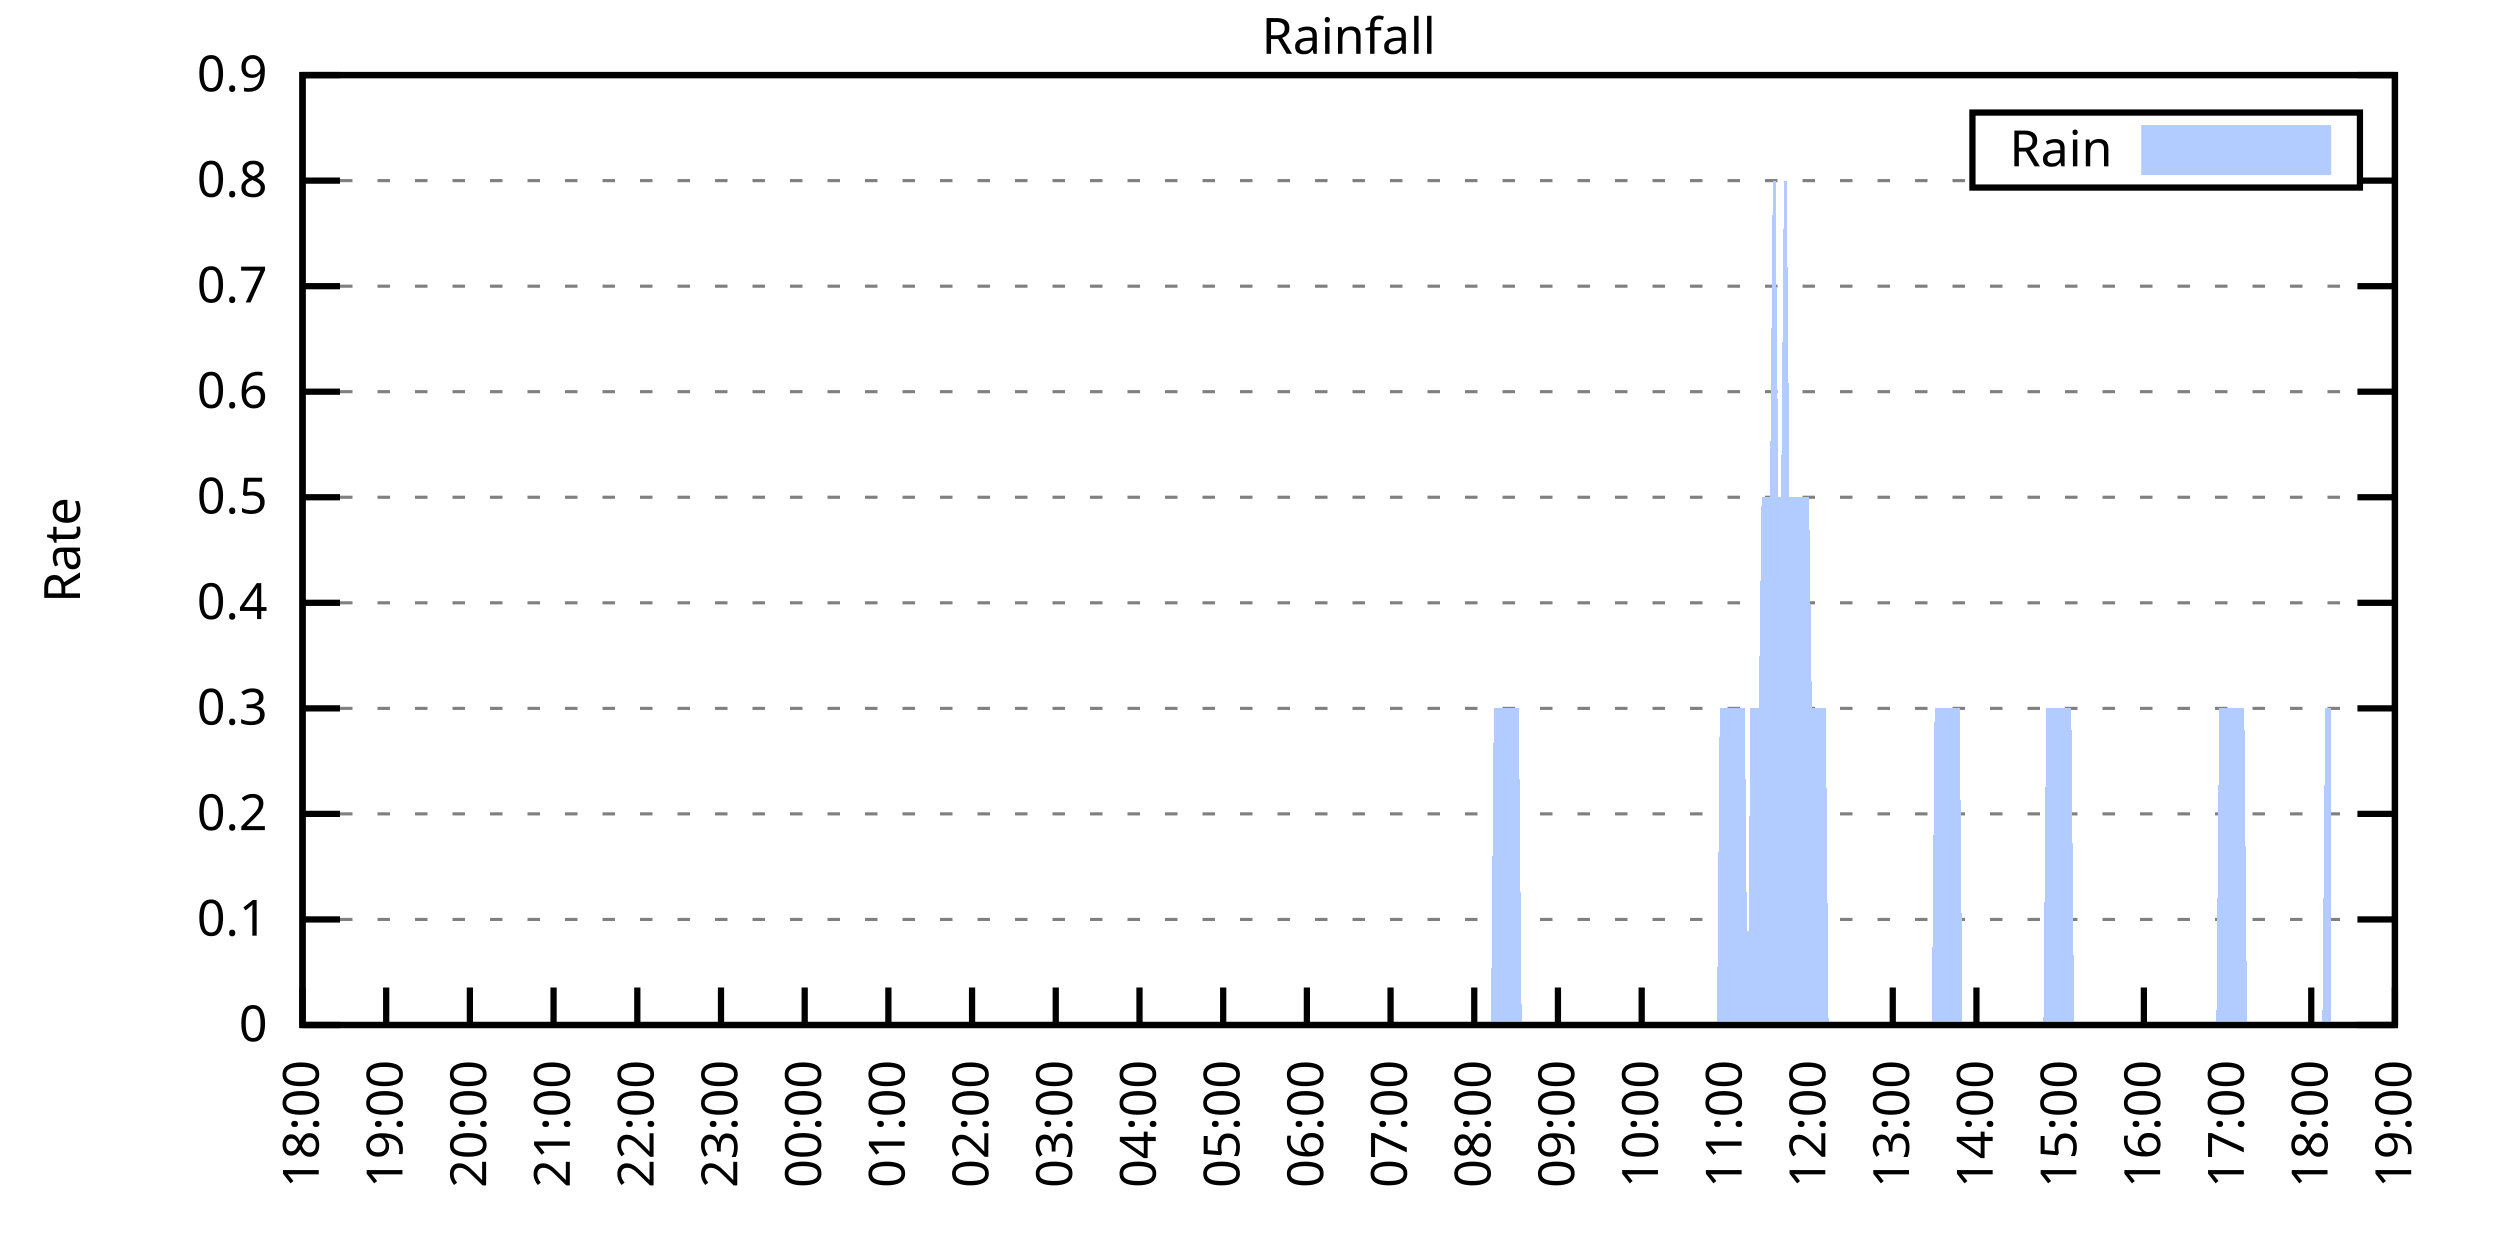
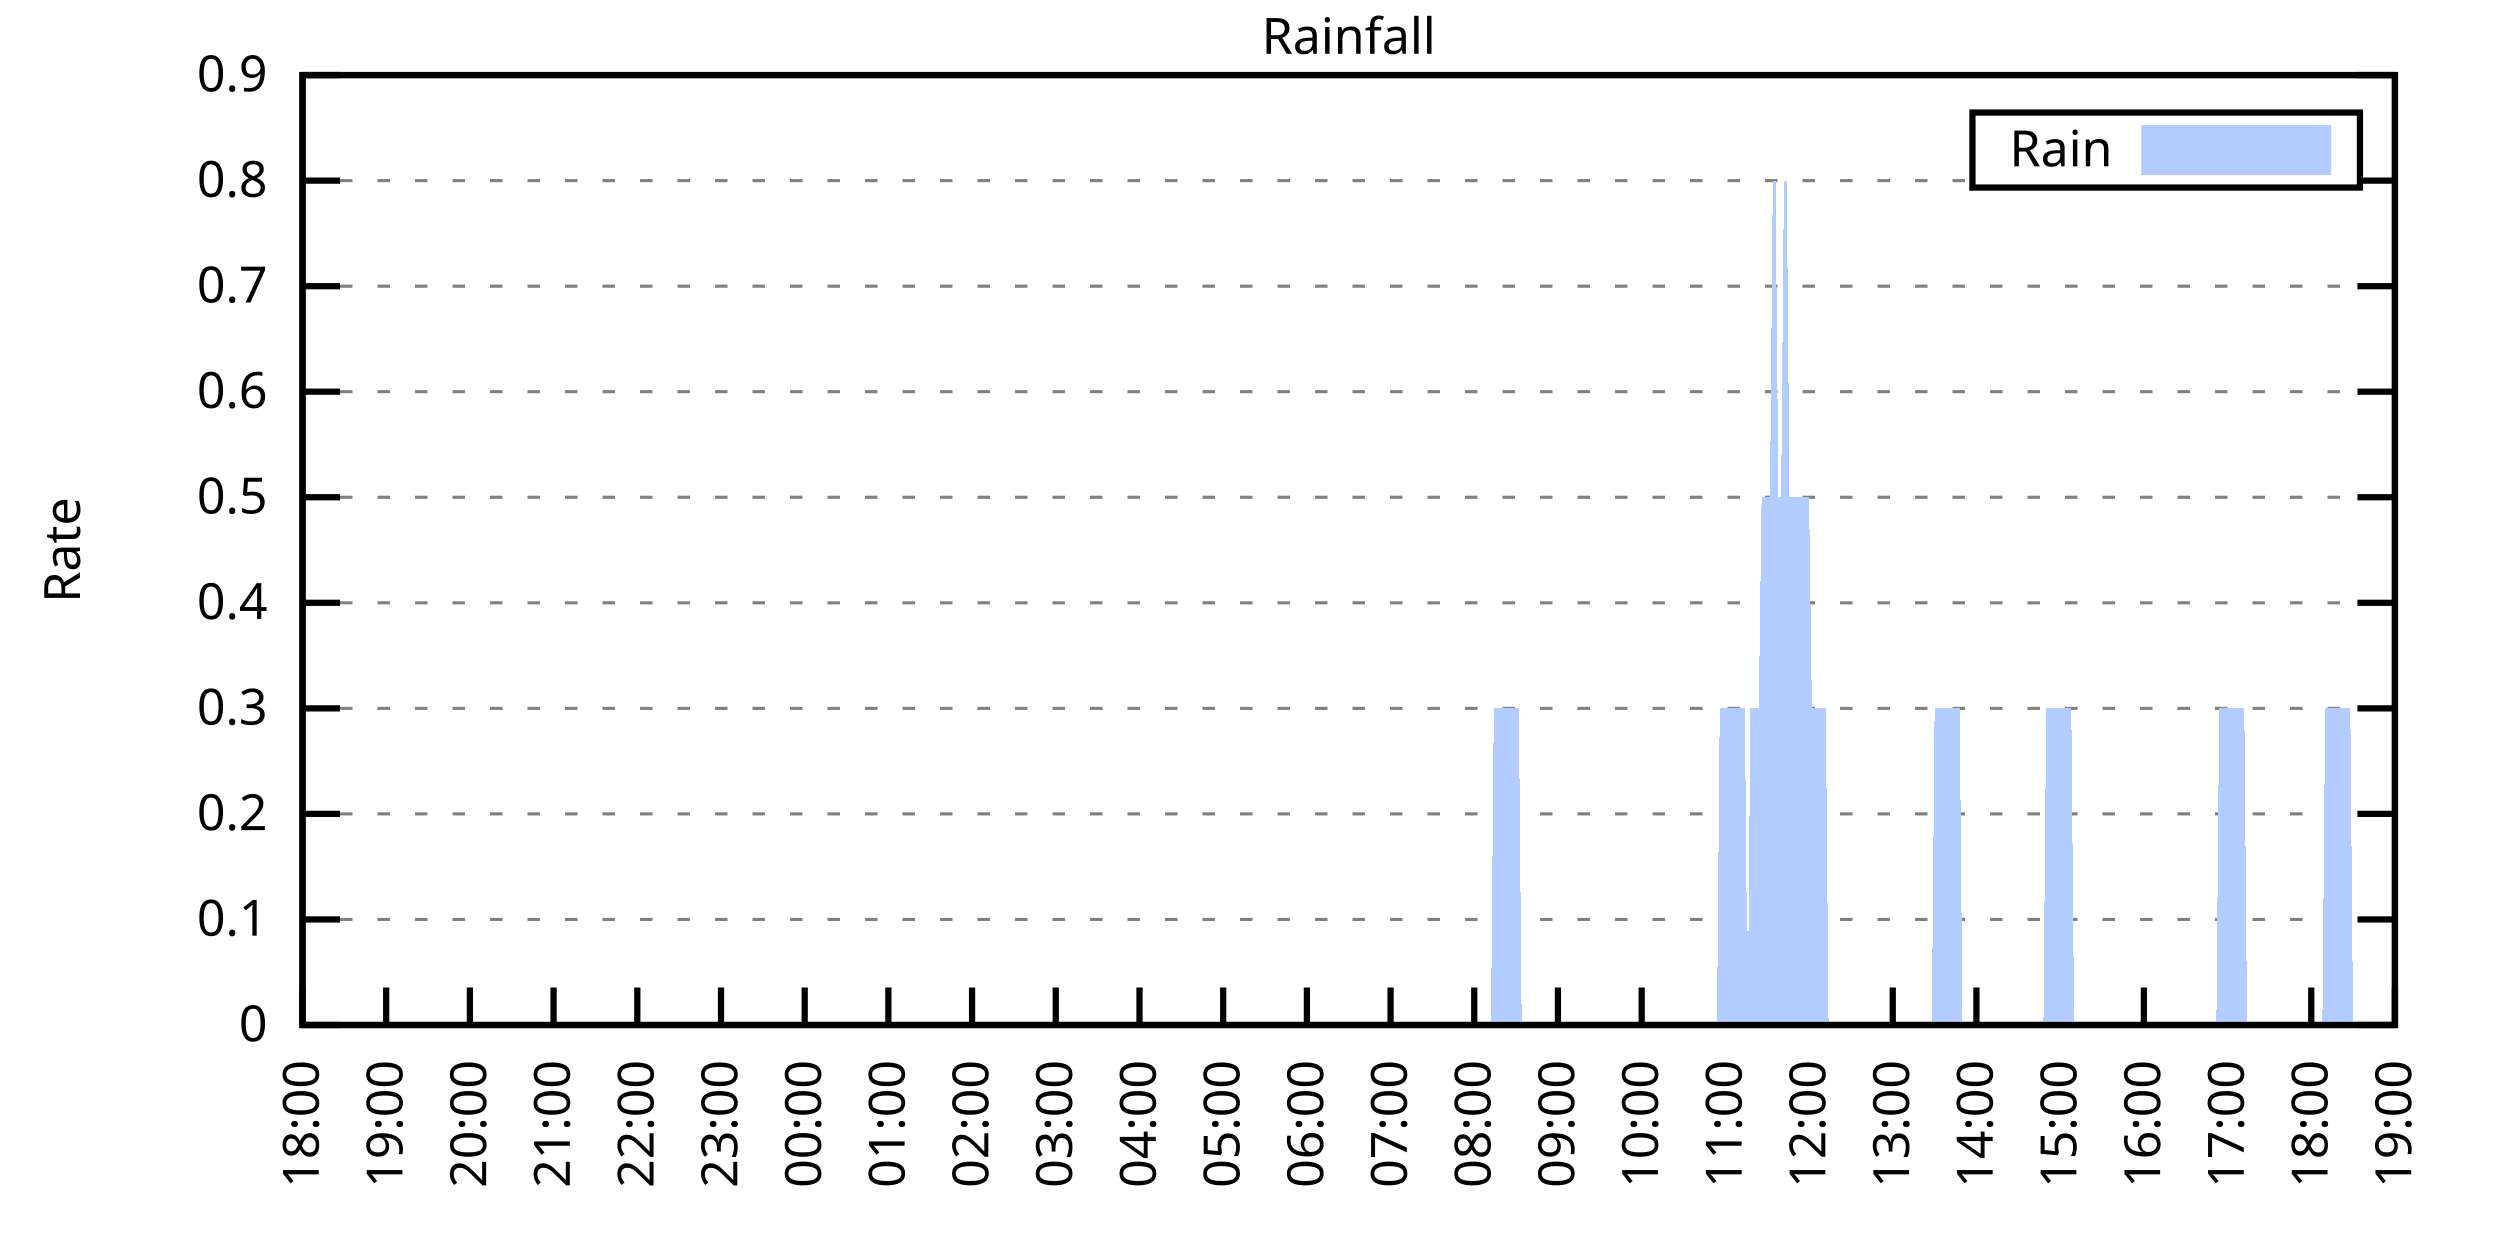
<svg xmlns="http://www.w3.org/2000/svg" xmlns:xlink="http://www.w3.org/1999/xlink" width="400" height="200" viewBox="0 0 400 200">
  <g id="gnuplot_canvas">
    <rect x="0" y="0" width="400" height="200" fill="none" />
    <defs>
      <circle id="gpDot" r="0.5" stroke-width="0.5" stroke="currentColor" />
      <path id="gpPt0" stroke-width="0.333" stroke="currentColor" d="M-1,0 h2 M0,-1 v2" />
      <path id="gpPt1" stroke-width="0.333" stroke="currentColor" d="M-1,-1 L1,1 M1,-1 L-1,1" />
      <path id="gpPt2" stroke-width="0.333" stroke="currentColor" d="M-1,0 L1,0 M0,-1 L0,1 M-1,-1 L1,1 M-1,1 L1,-1" />
      <rect id="gpPt3" stroke-width="0.333" stroke="currentColor" x="-1" y="-1" width="2" height="2" />
      <rect id="gpPt4" stroke-width="0.333" stroke="currentColor" fill="currentColor" x="-1" y="-1" width="2" height="2" />
      <circle id="gpPt5" stroke-width="0.333" stroke="currentColor" cx="0" cy="0" r="1" />
      <use xlink:href="#gpPt5" id="gpPt6" fill="currentColor" stroke="none" />
      <path id="gpPt7" stroke-width="0.333" stroke="currentColor" d="M0,-1.33 L-1.33,0.67 L1.33,0.67 z" />
      <use xlink:href="#gpPt7" id="gpPt8" fill="currentColor" stroke="none" />
      <use xlink:href="#gpPt7" id="gpPt9" stroke="currentColor" transform="rotate(180)" />
      <use xlink:href="#gpPt9" id="gpPt10" fill="currentColor" stroke="none" />
      <use xlink:href="#gpPt3" id="gpPt11" stroke="currentColor" transform="rotate(45)" />
      <use xlink:href="#gpPt11" id="gpPt12" fill="currentColor" stroke="none" />
      <path id="gpPt13" stroke-width="0.333" stroke="currentColor" d="M0,1.330 L1.265,0.411 L0.782,-1.067 L-0.782,-1.076 L-1.265,0.411 z" />
      <use xlink:href="#gpPt13" id="gpPt14" fill="currentColor" stroke="none" />
      <filter id="textbox" filterUnits="objectBoundingBox" x="0" y="0" height="1" width="1">
        <feFlood flood-color="white" flood-opacity="1" result="bgnd" />
        <feComposite in="SourceGraphic" in2="bgnd" operator="atop" />
      </filter>
      <filter id="greybox" filterUnits="objectBoundingBox" x="0" y="0" height="1" width="1">
        <feFlood flood-color="lightgrey" flood-opacity="1" result="grey" />
        <feComposite in="SourceGraphic" in2="grey" operator="atop" />
      </filter>
    </defs>
    <g fill="none" color="white" stroke="currentColor" stroke-width="1.00" stroke-linecap="butt" stroke-linejoin="miter">
</g>
    <g fill="none" color="black" stroke="currentColor" stroke-width="1.00" stroke-linecap="butt" stroke-linejoin="miter">
      <g stroke="none" shape-rendering="crispEdges">
        <polygon fill="rgb(255, 255, 255)" points="48.40,164.00 383.18,164.00 383.18,12.02 48.40,12.02 " />
      </g>
    </g>
    <g fill="none" color="black" stroke="currentColor" stroke-width="1.00" stroke-linecap="butt" stroke-linejoin="miter">
</g>
    <g fill="none" color="black" stroke="black" stroke-width="0.50" stroke-linecap="butt" stroke-linejoin="miter">
</g>
    <g fill="none" color="gray" stroke="currentColor" stroke-width="0.50" stroke-linecap="butt" stroke-linejoin="miter">
      <path stroke="gray" stroke-dasharray="2,4" class="gridline" d="M48.40,164.00 L383.19,164.00  " />
    </g>
    <g fill="none" color="gray" stroke="gray" stroke-width="1.00" stroke-linecap="butt" stroke-linejoin="miter">
</g>
    <g fill="none" color="black" stroke="currentColor" stroke-width="1.00" stroke-linecap="butt" stroke-linejoin="miter">
      <path stroke="black" d="M48.40,164.00 L54.40,164.00 M383.19,164.00 L377.19,164.00  " />
      <g transform="translate(42.80,166.60)" stroke="none" fill="black" font-family="Sans" font-size="8.00" text-anchor="end">
        <text>
          <tspan font-family="Sans"> 0</tspan>
        </text>
      </g>
    </g>
    <g fill="none" color="black" stroke="currentColor" stroke-width="1.00" stroke-linecap="butt" stroke-linejoin="miter">
</g>
    <g fill="none" color="black" stroke="black" stroke-width="0.50" stroke-linecap="butt" stroke-linejoin="miter">
</g>
    <g fill="none" color="gray" stroke="currentColor" stroke-width="0.50" stroke-linecap="butt" stroke-linejoin="miter">
      <path stroke="gray" stroke-dasharray="2,4" class="gridline" d="M48.40,147.11 L383.19,147.11  " />
    </g>
    <g fill="none" color="gray" stroke="gray" stroke-width="1.00" stroke-linecap="butt" stroke-linejoin="miter">
</g>
    <g fill="none" color="black" stroke="currentColor" stroke-width="1.00" stroke-linecap="butt" stroke-linejoin="miter">
      <path stroke="black" d="M48.40,147.11 L54.40,147.11 M383.19,147.11 L377.19,147.11  " />
      <g transform="translate(42.80,149.71)" stroke="none" fill="black" font-family="Sans" font-size="8.00" text-anchor="end">
        <text>
          <tspan font-family="Sans"> 0.1</tspan>
        </text>
      </g>
    </g>
    <g fill="none" color="black" stroke="currentColor" stroke-width="1.00" stroke-linecap="butt" stroke-linejoin="miter">
</g>
    <g fill="none" color="black" stroke="black" stroke-width="0.50" stroke-linecap="butt" stroke-linejoin="miter">
</g>
    <g fill="none" color="gray" stroke="currentColor" stroke-width="0.50" stroke-linecap="butt" stroke-linejoin="miter">
      <path stroke="gray" stroke-dasharray="2,4" class="gridline" d="M48.40,130.22 L383.19,130.22  " />
    </g>
    <g fill="none" color="gray" stroke="gray" stroke-width="1.00" stroke-linecap="butt" stroke-linejoin="miter">
</g>
    <g fill="none" color="black" stroke="currentColor" stroke-width="1.00" stroke-linecap="butt" stroke-linejoin="miter">
      <path stroke="black" d="M48.40,130.22 L54.40,130.22 M383.19,130.22 L377.19,130.22  " />
      <g transform="translate(42.80,132.82)" stroke="none" fill="black" font-family="Sans" font-size="8.00" text-anchor="end">
        <text>
          <tspan font-family="Sans"> 0.2</tspan>
        </text>
      </g>
    </g>
    <g fill="none" color="black" stroke="currentColor" stroke-width="1.00" stroke-linecap="butt" stroke-linejoin="miter">
</g>
    <g fill="none" color="black" stroke="black" stroke-width="0.50" stroke-linecap="butt" stroke-linejoin="miter">
</g>
    <g fill="none" color="gray" stroke="currentColor" stroke-width="0.50" stroke-linecap="butt" stroke-linejoin="miter">
      <path stroke="gray" stroke-dasharray="2,4" class="gridline" d="M48.40,113.34 L383.19,113.34  " />
    </g>
    <g fill="none" color="gray" stroke="gray" stroke-width="1.00" stroke-linecap="butt" stroke-linejoin="miter">
</g>
    <g fill="none" color="black" stroke="currentColor" stroke-width="1.00" stroke-linecap="butt" stroke-linejoin="miter">
      <path stroke="black" d="M48.40,113.34 L54.40,113.34 M383.19,113.34 L377.19,113.34  " />
      <g transform="translate(42.80,115.94)" stroke="none" fill="black" font-family="Sans" font-size="8.00" text-anchor="end">
        <text>
          <tspan font-family="Sans"> 0.3</tspan>
        </text>
      </g>
    </g>
    <g fill="none" color="black" stroke="currentColor" stroke-width="1.00" stroke-linecap="butt" stroke-linejoin="miter">
</g>
    <g fill="none" color="black" stroke="black" stroke-width="0.50" stroke-linecap="butt" stroke-linejoin="miter">
</g>
    <g fill="none" color="gray" stroke="currentColor" stroke-width="0.50" stroke-linecap="butt" stroke-linejoin="miter">
      <path stroke="gray" stroke-dasharray="2,4" class="gridline" d="M48.40,96.45 L383.19,96.45  " />
    </g>
    <g fill="none" color="gray" stroke="gray" stroke-width="1.00" stroke-linecap="butt" stroke-linejoin="miter">
</g>
    <g fill="none" color="black" stroke="currentColor" stroke-width="1.00" stroke-linecap="butt" stroke-linejoin="miter">
      <path stroke="black" d="M48.40,96.45 L54.40,96.45 M383.19,96.45 L377.19,96.45  " />
      <g transform="translate(42.80,99.05)" stroke="none" fill="black" font-family="Sans" font-size="8.00" text-anchor="end">
        <text>
          <tspan font-family="Sans"> 0.4</tspan>
        </text>
      </g>
    </g>
    <g fill="none" color="black" stroke="currentColor" stroke-width="1.00" stroke-linecap="butt" stroke-linejoin="miter">
</g>
    <g fill="none" color="black" stroke="black" stroke-width="0.50" stroke-linecap="butt" stroke-linejoin="miter">
</g>
    <g fill="none" color="gray" stroke="currentColor" stroke-width="0.50" stroke-linecap="butt" stroke-linejoin="miter">
      <path stroke="gray" stroke-dasharray="2,4" class="gridline" d="M48.40,79.56 L383.19,79.56  " />
    </g>
    <g fill="none" color="gray" stroke="gray" stroke-width="1.00" stroke-linecap="butt" stroke-linejoin="miter">
</g>
    <g fill="none" color="black" stroke="currentColor" stroke-width="1.00" stroke-linecap="butt" stroke-linejoin="miter">
      <path stroke="black" d="M48.40,79.56 L54.40,79.56 M383.19,79.56 L377.19,79.56  " />
      <g transform="translate(42.80,82.16)" stroke="none" fill="black" font-family="Sans" font-size="8.00" text-anchor="end">
        <text>
          <tspan font-family="Sans"> 0.5</tspan>
        </text>
      </g>
    </g>
    <g fill="none" color="black" stroke="currentColor" stroke-width="1.00" stroke-linecap="butt" stroke-linejoin="miter">
</g>
    <g fill="none" color="black" stroke="black" stroke-width="0.50" stroke-linecap="butt" stroke-linejoin="miter">
</g>
    <g fill="none" color="gray" stroke="currentColor" stroke-width="0.50" stroke-linecap="butt" stroke-linejoin="miter">
      <path stroke="gray" stroke-dasharray="2,4" class="gridline" d="M48.40,62.67 L383.19,62.67  " />
    </g>
    <g fill="none" color="gray" stroke="gray" stroke-width="1.00" stroke-linecap="butt" stroke-linejoin="miter">
</g>
    <g fill="none" color="black" stroke="currentColor" stroke-width="1.00" stroke-linecap="butt" stroke-linejoin="miter">
      <path stroke="black" d="M48.40,62.67 L54.40,62.67 M383.19,62.67 L377.19,62.67  " />
      <g transform="translate(42.80,65.27)" stroke="none" fill="black" font-family="Sans" font-size="8.00" text-anchor="end">
        <text>
          <tspan font-family="Sans"> 0.6</tspan>
        </text>
      </g>
    </g>
    <g fill="none" color="black" stroke="currentColor" stroke-width="1.00" stroke-linecap="butt" stroke-linejoin="miter">
</g>
    <g fill="none" color="black" stroke="black" stroke-width="0.50" stroke-linecap="butt" stroke-linejoin="miter">
</g>
    <g fill="none" color="gray" stroke="currentColor" stroke-width="0.50" stroke-linecap="butt" stroke-linejoin="miter">
      <path stroke="gray" stroke-dasharray="2,4" class="gridline" d="M48.40,45.79 L383.19,45.79  " />
    </g>
    <g fill="none" color="gray" stroke="gray" stroke-width="1.00" stroke-linecap="butt" stroke-linejoin="miter">
</g>
    <g fill="none" color="black" stroke="currentColor" stroke-width="1.00" stroke-linecap="butt" stroke-linejoin="miter">
      <path stroke="black" d="M48.40,45.79 L54.40,45.79 M383.19,45.79 L377.19,45.79  " />
      <g transform="translate(42.80,48.39)" stroke="none" fill="black" font-family="Sans" font-size="8.00" text-anchor="end">
        <text>
          <tspan font-family="Sans"> 0.7</tspan>
        </text>
      </g>
    </g>
    <g fill="none" color="black" stroke="currentColor" stroke-width="1.00" stroke-linecap="butt" stroke-linejoin="miter">
</g>
    <g fill="none" color="black" stroke="black" stroke-width="0.50" stroke-linecap="butt" stroke-linejoin="miter">
</g>
    <g fill="none" color="gray" stroke="currentColor" stroke-width="0.50" stroke-linecap="butt" stroke-linejoin="miter">
      <path stroke="gray" stroke-dasharray="2,4" class="gridline" d="M48.40,28.90 L315.59,28.90 M377.59,28.90 L383.19,28.90  " />
    </g>
    <g fill="none" color="gray" stroke="gray" stroke-width="1.00" stroke-linecap="butt" stroke-linejoin="miter">
</g>
    <g fill="none" color="black" stroke="currentColor" stroke-width="1.00" stroke-linecap="butt" stroke-linejoin="miter">
      <path stroke="black" d="M48.40,28.90 L54.40,28.90 M383.19,28.90 L377.19,28.90  " />
      <g transform="translate(42.80,31.50)" stroke="none" fill="black" font-family="Sans" font-size="8.00" text-anchor="end">
        <text>
          <tspan font-family="Sans"> 0.8</tspan>
        </text>
      </g>
    </g>
    <g fill="none" color="black" stroke="currentColor" stroke-width="1.00" stroke-linecap="butt" stroke-linejoin="miter">
</g>
    <g fill="none" color="black" stroke="black" stroke-width="0.50" stroke-linecap="butt" stroke-linejoin="miter">
</g>
    <g fill="none" color="gray" stroke="currentColor" stroke-width="0.50" stroke-linecap="butt" stroke-linejoin="miter">
      <path stroke="gray" stroke-dasharray="2,4" class="gridline" d="M48.40,12.01 L383.19,12.01  " />
    </g>
    <g fill="none" color="gray" stroke="gray" stroke-width="1.00" stroke-linecap="butt" stroke-linejoin="miter">
</g>
    <g fill="none" color="black" stroke="currentColor" stroke-width="1.00" stroke-linecap="butt" stroke-linejoin="miter">
      <path stroke="black" d="M48.40,12.01 L54.40,12.01 M383.19,12.01 L377.19,12.01  " />
      <g transform="translate(42.80,14.61)" stroke="none" fill="black" font-family="Sans" font-size="8.00" text-anchor="end">
        <text>
          <tspan font-family="Sans"> 0.9</tspan>
        </text>
      </g>
    </g>
    <g fill="none" color="black" stroke="currentColor" stroke-width="1.00" stroke-linecap="butt" stroke-linejoin="miter">
      <path stroke="black" d="M48.40,164.00 L48.40,158.00  " />
      <g transform="translate(51.00,169.60) rotate(270.00)" stroke="none" fill="black" font-family="Sans" font-size="8.00" text-anchor="end">
        <text>
          <tspan font-family="Sans">18:00</tspan>
        </text>
      </g>
    </g>
    <g fill="none" color="black" stroke="currentColor" stroke-width="1.00" stroke-linecap="butt" stroke-linejoin="miter">
      <path stroke="black" d="M61.79,164.00 L61.79,158.00  " />
      <g transform="translate(64.39,169.60) rotate(270.00)" stroke="none" fill="black" font-family="Sans" font-size="8.00" text-anchor="end">
        <text>
          <tspan font-family="Sans">19:00</tspan>
        </text>
      </g>
    </g>
    <g fill="none" color="black" stroke="currentColor" stroke-width="1.00" stroke-linecap="butt" stroke-linejoin="miter">
      <path stroke="black" d="M75.18,164.00 L75.18,158.00  " />
      <g transform="translate(77.78,169.60) rotate(270.00)" stroke="none" fill="black" font-family="Sans" font-size="8.00" text-anchor="end">
        <text>
          <tspan font-family="Sans">20:00</tspan>
        </text>
      </g>
    </g>
    <g fill="none" color="black" stroke="currentColor" stroke-width="1.00" stroke-linecap="butt" stroke-linejoin="miter">
      <path stroke="black" d="M88.57,164.00 L88.57,158.00  " />
      <g transform="translate(91.17,169.60) rotate(270.00)" stroke="none" fill="black" font-family="Sans" font-size="8.00" text-anchor="end">
        <text>
          <tspan font-family="Sans">21:00</tspan>
        </text>
      </g>
    </g>
    <g fill="none" color="black" stroke="currentColor" stroke-width="1.00" stroke-linecap="butt" stroke-linejoin="miter">
      <path stroke="black" d="M101.97,164.00 L101.97,158.00  " />
      <g transform="translate(104.57,169.60) rotate(270.00)" stroke="none" fill="black" font-family="Sans" font-size="8.00" text-anchor="end">
        <text>
          <tspan font-family="Sans">22:00</tspan>
        </text>
      </g>
    </g>
    <g fill="none" color="black" stroke="currentColor" stroke-width="1.00" stroke-linecap="butt" stroke-linejoin="miter">
      <path stroke="black" d="M115.36,164.00 L115.36,158.00  " />
      <g transform="translate(117.96,169.60) rotate(270.00)" stroke="none" fill="black" font-family="Sans" font-size="8.00" text-anchor="end">
        <text>
          <tspan font-family="Sans">23:00</tspan>
        </text>
      </g>
    </g>
    <g fill="none" color="black" stroke="currentColor" stroke-width="1.00" stroke-linecap="butt" stroke-linejoin="miter">
      <path stroke="black" d="M128.75,164.00 L128.75,158.00  " />
      <g transform="translate(131.35,169.60) rotate(270.00)" stroke="none" fill="black" font-family="Sans" font-size="8.00" text-anchor="end">
        <text>
          <tspan font-family="Sans">00:00</tspan>
        </text>
      </g>
    </g>
    <g fill="none" color="black" stroke="currentColor" stroke-width="1.00" stroke-linecap="butt" stroke-linejoin="miter">
      <path stroke="black" d="M142.14,164.00 L142.14,158.00  " />
      <g transform="translate(144.74,169.60) rotate(270.00)" stroke="none" fill="black" font-family="Sans" font-size="8.00" text-anchor="end">
        <text>
          <tspan font-family="Sans">01:00</tspan>
        </text>
      </g>
    </g>
    <g fill="none" color="black" stroke="currentColor" stroke-width="1.00" stroke-linecap="butt" stroke-linejoin="miter">
      <path stroke="black" d="M155.53,164.00 L155.53,158.00  " />
      <g transform="translate(158.13,169.60) rotate(270.00)" stroke="none" fill="black" font-family="Sans" font-size="8.00" text-anchor="end">
        <text>
          <tspan font-family="Sans">02:00</tspan>
        </text>
      </g>
    </g>
    <g fill="none" color="black" stroke="currentColor" stroke-width="1.00" stroke-linecap="butt" stroke-linejoin="miter">
      <path stroke="black" d="M168.92,164.00 L168.92,158.00  " />
      <g transform="translate(171.52,169.60) rotate(270.00)" stroke="none" fill="black" font-family="Sans" font-size="8.00" text-anchor="end">
        <text>
          <tspan font-family="Sans">03:00</tspan>
        </text>
      </g>
    </g>
    <g fill="none" color="black" stroke="currentColor" stroke-width="1.00" stroke-linecap="butt" stroke-linejoin="miter">
      <path stroke="black" d="M182.32,164.00 L182.32,158.00  " />
      <g transform="translate(184.92,169.60) rotate(270.00)" stroke="none" fill="black" font-family="Sans" font-size="8.00" text-anchor="end">
        <text>
          <tspan font-family="Sans">04:00</tspan>
        </text>
      </g>
    </g>
    <g fill="none" color="black" stroke="currentColor" stroke-width="1.00" stroke-linecap="butt" stroke-linejoin="miter">
      <path stroke="black" d="M195.71,164.00 L195.71,158.00  " />
      <g transform="translate(198.31,169.60) rotate(270.00)" stroke="none" fill="black" font-family="Sans" font-size="8.00" text-anchor="end">
        <text>
          <tspan font-family="Sans">05:00</tspan>
        </text>
      </g>
    </g>
    <g fill="none" color="black" stroke="currentColor" stroke-width="1.00" stroke-linecap="butt" stroke-linejoin="miter">
      <path stroke="black" d="M209.10,164.00 L209.10,158.00  " />
      <g transform="translate(211.70,169.60) rotate(270.00)" stroke="none" fill="black" font-family="Sans" font-size="8.00" text-anchor="end">
        <text>
          <tspan font-family="Sans">06:00</tspan>
        </text>
      </g>
    </g>
    <g fill="none" color="black" stroke="currentColor" stroke-width="1.00" stroke-linecap="butt" stroke-linejoin="miter">
      <path stroke="black" d="M222.49,164.00 L222.49,158.00  " />
      <g transform="translate(225.09,169.60) rotate(270.00)" stroke="none" fill="black" font-family="Sans" font-size="8.00" text-anchor="end">
        <text>
          <tspan font-family="Sans">07:00</tspan>
        </text>
      </g>
    </g>
    <g fill="none" color="black" stroke="currentColor" stroke-width="1.00" stroke-linecap="butt" stroke-linejoin="miter">
      <path stroke="black" d="M235.88,164.00 L235.88,158.00  " />
      <g transform="translate(238.48,169.60) rotate(270.00)" stroke="none" fill="black" font-family="Sans" font-size="8.00" text-anchor="end">
        <text>
          <tspan font-family="Sans">08:00</tspan>
        </text>
      </g>
    </g>
    <g fill="none" color="black" stroke="currentColor" stroke-width="1.00" stroke-linecap="butt" stroke-linejoin="miter">
      <path stroke="black" d="M249.27,164.00 L249.27,158.00  " />
      <g transform="translate(251.87,169.60) rotate(270.00)" stroke="none" fill="black" font-family="Sans" font-size="8.00" text-anchor="end">
        <text>
          <tspan font-family="Sans">09:00</tspan>
        </text>
      </g>
    </g>
    <g fill="none" color="black" stroke="currentColor" stroke-width="1.00" stroke-linecap="butt" stroke-linejoin="miter">
      <path stroke="black" d="M262.67,164.00 L262.67,158.00  " />
      <g transform="translate(265.27,169.60) rotate(270.00)" stroke="none" fill="black" font-family="Sans" font-size="8.00" text-anchor="end">
        <text>
          <tspan font-family="Sans">10:00</tspan>
        </text>
      </g>
    </g>
    <g fill="none" color="black" stroke="currentColor" stroke-width="1.00" stroke-linecap="butt" stroke-linejoin="miter">
      <path stroke="black" d="M276.06,164.00 L276.06,158.00  " />
      <g transform="translate(278.66,169.60) rotate(270.00)" stroke="none" fill="black" font-family="Sans" font-size="8.00" text-anchor="end">
        <text>
          <tspan font-family="Sans">11:00</tspan>
        </text>
      </g>
    </g>
    <g fill="none" color="black" stroke="currentColor" stroke-width="1.00" stroke-linecap="butt" stroke-linejoin="miter">
      <path stroke="black" d="M289.45,164.00 L289.45,158.00  " />
      <g transform="translate(292.05,169.60) rotate(270.00)" stroke="none" fill="black" font-family="Sans" font-size="8.00" text-anchor="end">
        <text>
          <tspan font-family="Sans">12:00</tspan>
        </text>
      </g>
    </g>
    <g fill="none" color="black" stroke="currentColor" stroke-width="1.00" stroke-linecap="butt" stroke-linejoin="miter">
      <path stroke="black" d="M302.84,164.00 L302.84,158.00  " />
      <g transform="translate(305.44,169.60) rotate(270.00)" stroke="none" fill="black" font-family="Sans" font-size="8.00" text-anchor="end">
        <text>
          <tspan font-family="Sans">13:00</tspan>
        </text>
      </g>
    </g>
    <g fill="none" color="black" stroke="currentColor" stroke-width="1.00" stroke-linecap="butt" stroke-linejoin="miter">
      <path stroke="black" d="M316.23,164.00 L316.23,158.00  " />
      <g transform="translate(318.83,169.60) rotate(270.00)" stroke="none" fill="black" font-family="Sans" font-size="8.00" text-anchor="end">
        <text>
          <tspan font-family="Sans">14:00</tspan>
        </text>
      </g>
    </g>
    <g fill="none" color="black" stroke="currentColor" stroke-width="1.00" stroke-linecap="butt" stroke-linejoin="miter">
      <path stroke="black" d="M329.62,164.00 L329.62,158.00  " />
      <g transform="translate(332.22,169.60) rotate(270.00)" stroke="none" fill="black" font-family="Sans" font-size="8.00" text-anchor="end">
        <text>
          <tspan font-family="Sans">15:00</tspan>
        </text>
      </g>
    </g>
    <g fill="none" color="black" stroke="currentColor" stroke-width="1.00" stroke-linecap="butt" stroke-linejoin="miter">
      <path stroke="black" d="M343.02,164.00 L343.02,158.00  " />
      <g transform="translate(345.62,169.60) rotate(270.00)" stroke="none" fill="black" font-family="Sans" font-size="8.00" text-anchor="end">
        <text>
          <tspan font-family="Sans">16:00</tspan>
        </text>
      </g>
    </g>
    <g fill="none" color="black" stroke="currentColor" stroke-width="1.00" stroke-linecap="butt" stroke-linejoin="miter">
      <path stroke="black" d="M356.41,164.00 L356.41,158.00  " />
      <g transform="translate(359.01,169.60) rotate(270.00)" stroke="none" fill="black" font-family="Sans" font-size="8.00" text-anchor="end">
        <text>
          <tspan font-family="Sans">17:00</tspan>
        </text>
      </g>
    </g>
    <g fill="none" color="black" stroke="currentColor" stroke-width="1.00" stroke-linecap="butt" stroke-linejoin="miter">
      <path stroke="black" d="M369.80,164.00 L369.80,158.00  " />
      <g transform="translate(372.40,169.60) rotate(270.00)" stroke="none" fill="black" font-family="Sans" font-size="8.00" text-anchor="end">
        <text>
          <tspan font-family="Sans">18:00</tspan>
        </text>
      </g>
    </g>
    <g fill="none" color="black" stroke="currentColor" stroke-width="1.00" stroke-linecap="butt" stroke-linejoin="miter">
      <path stroke="black" d="M383.19,164.00 L383.19,158.00  " />
      <g transform="translate(385.79,169.60) rotate(270.00)" stroke="none" fill="black" font-family="Sans" font-size="8.00" text-anchor="end">
        <text>
          <tspan font-family="Sans">19:00</tspan>
        </text>
      </g>
    </g>
    <g fill="none" color="black" stroke="currentColor" stroke-width="1.00" stroke-linecap="butt" stroke-linejoin="miter">
</g>
    <g fill="none" color="black" stroke="currentColor" stroke-width="1.00" stroke-linecap="butt" stroke-linejoin="miter">
      <path stroke="black" d="M48.40,12.01 L48.40,164.00 L383.19,164.00 L383.19,12.01 L48.40,12.01 Z  " />
    </g>
    <g fill="none" color="black" stroke="currentColor" stroke-width="1.00" stroke-linecap="butt" stroke-linejoin="miter">
</g>
    <g fill="none" color="black" stroke="currentColor" stroke-width="1.00" stroke-linecap="butt" stroke-linejoin="miter">
      <path stroke="black" d="M315.59,30.01 L315.59,18.01 L377.59,18.01 L377.59,30.01 L315.59,30.01 Z  " />
    </g>
    <g id="Rainfall_plot_1">
      <g fill="none" color="white" stroke="black" stroke-width="2.00" stroke-linecap="butt" stroke-linejoin="miter">
</g>
      <g fill="none" color="black" stroke="currentColor" stroke-width="2.00" stroke-linecap="butt" stroke-linejoin="miter">
        <g transform="translate(337.99,26.61)" stroke="none" fill="black" font-family="Sans" font-size="8.00" text-anchor="end">
          <text>
            <tspan font-family="Sans">Rain</tspan>
          </text>
        </g>
      </g>
      <g fill="none" color="black" stroke="currentColor" stroke-width="2.00" stroke-linecap="butt" stroke-linejoin="miter">
        <g stroke="none" shape-rendering="crispEdges">
          <polygon fill="rgb(178, 204, 255)" points="343.59,27.01 371.99,27.01 371.99,21.01 343.59,21.01 " />
        </g>
        <path stroke="rgb(178, 204, 255)" d="M343.59,27.01 L371.99,27.01 L371.99,21.01 L343.59,21.01 L343.59,27.01 Z  " />
      </g>
      <g fill="none" color="black" stroke="currentColor" stroke-width="2.00" stroke-linecap="butt" stroke-linejoin="miter">
        <g stroke="none" shape-rendering="crispEdges">
-           <polygon fill="rgb(178, 204, 255)" points="51.97,164.00 52.42,164.00 52.86,164.00 53.31,164.00 53.76,164.00 54.20,164.00 54.65,164.00 55.10,164.00 55.54,164.00 55.99,164.00 56.43,164.00 56.88,164.00 57.33,164.00 57.77,164.00 58.22,164.00 58.67,164.00 59.11,164.00 59.56,164.00 60.01,164.00 60.45,164.00 60.90,164.00 61.35,164.00 61.79,164.00 62.24,164.00 62.68,164.00 63.13,164.00 63.58,164.00 64.02,164.00 64.47,164.00 64.92,164.00 65.36,164.00 65.81,164.00 66.26,164.00 66.70,164.00 67.15,164.00 67.59,164.00 68.04,164.00 68.49,164.00 68.93,164.00 69.38,164.00 69.83,164.00 70.27,164.00 70.72,164.00 71.17,164.00 71.61,164.00 72.06,164.00 72.50,164.00 72.95,164.00 73.40,164.00 73.84,164.00 74.29,164.00 74.74,164.00 75.18,164.00 75.63,164.00 76.08,164.00 76.52,164.00 76.97,164.00 77.42,164.00 77.86,164.00 78.31,164.00 78.75,164.00 79.20,164.00 79.65,164.00 80.09,164.00 80.54,164.00 80.99,164.00 81.43,164.00 81.88,164.00 82.33,164.00 82.77,164.00 83.22,164.00 83.66,164.00 84.11,164.00 84.56,164.00 85.00,164.00 85.45,164.00 85.90,164.00 86.34,164.00 86.79,164.00 87.24,164.00 87.68,164.00 88.13,164.00 88.57,164.00 89.02,164.00 89.47,164.00 89.91,164.00 90.36,164.00 90.81,164.00 91.25,164.00 91.70,164.00 92.15,164.00 92.59,164.00 93.04,164.00 93.49,164.00 93.93,164.00 94.38,164.00 94.82,164.00 95.27,164.00 95.72,164.00 96.16,164.00 96.61,164.00 97.06,164.00 97.50,164.00 97.95,164.00 98.40,164.00 98.84,164.00 99.29,164.00 99.73,164.00 100.18,164.00 100.63,164.00 101.07,164.00 101.52,164.00 101.97,164.00 102.41,164.00 102.86,164.00 103.31,164.00 103.75,164.00 104.20,164.00 104.64,164.00 105.09,164.00 105.54,164.00 105.98,164.00 106.43,164.00 106.88,164.00 107.32,164.00 107.77,164.00 108.22,164.00 108.66,164.00 109.11,164.00 109.55,164.00 110.00,164.00 110.45,164.00 110.89,164.00 111.34,164.00 111.79,164.00 112.23,164.00 112.68,164.00 113.13,164.00 113.57,164.00 114.02,164.00 114.47,164.00 114.91,164.00 115.36,164.00 115.80,164.00 116.25,164.00 116.70,164.00 117.14,164.00 117.59,164.00 118.04,164.00 118.48,164.00 118.93,164.00 119.38,164.00 119.82,164.00 120.27,164.00 120.71,164.00 121.16,164.00 121.61,164.00 122.05,164.00 122.50,164.00 122.95,164.00 123.39,164.00 123.84,164.00 124.29,164.00 124.73,164.00 125.18,164.00 125.62,164.00 126.07,164.00 126.52,164.00 126.96,164.00 127.41,164.00 127.86,164.00 128.30,164.00 128.75,164.00 129.20,164.00 129.64,164.00 130.09,164.00 130.54,164.00 130.98,164.00 131.43,164.00 131.87,164.00 132.32,164.00 132.77,164.00 133.21,164.00 133.66,164.00 134.11,164.00 134.55,164.00 135.00,164.00 135.45,164.00 135.89,164.00 136.34,164.00 136.78,164.00 137.23,164.00 137.68,164.00 138.12,164.00 138.57,164.00 139.02,164.00 139.46,164.00 139.91,164.00 140.36,164.00 140.80,164.00 141.25,164.00 141.69,164.00 142.14,164.00 142.59,164.00 143.03,164.00 143.48,164.00 143.93,164.00 144.37,164.00 144.82,164.00 145.27,164.00 145.71,164.00 146.16,164.00 146.61,164.00 147.05,164.00 147.50,164.00 147.94,164.00 148.39,164.00 148.84,164.00 149.28,164.00 149.73,164.00 150.18,164.00 150.62,164.00 151.07,164.00 151.52,164.00 151.96,164.00 152.41,164.00 152.85,164.00 153.30,164.00 153.75,164.00 154.19,164.00 154.64,164.00 155.09,164.00 155.53,164.00 155.98,164.00 156.43,164.00 156.87,164.00 157.32,164.00 157.76,164.00 158.21,164.00 158.66,164.00 159.10,164.00 159.55,164.00 160.00,164.00 160.44,164.00 160.89,164.00 161.34,164.00 161.78,164.00 162.23,164.00 162.67,164.00 163.12,164.00 163.57,164.00 164.01,164.00 164.46,164.00 164.91,164.00 165.35,164.00 165.80,164.00 166.25,164.00 166.69,164.00 167.14,164.00 167.59,164.00 168.03,164.00 168.48,164.00 168.92,164.00 169.37,164.00 169.82,164.00 170.26,164.00 170.71,164.00 171.16,164.00 171.60,164.00 172.05,164.00 172.50,164.00 172.94,164.00 173.39,164.00 173.83,164.00 174.28,164.00 174.73,164.00 175.17,164.00 175.62,164.00 176.07,164.00 176.51,164.00 176.96,164.00 177.41,164.00 177.85,164.00 178.30,164.00 178.74,164.00 179.19,164.00 179.64,164.00 180.08,164.00 180.53,164.00 180.98,164.00 181.42,164.00 181.87,164.00 182.32,164.00 182.76,164.00 183.21,164.00 183.66,164.00 184.10,164.00 184.55,164.00 184.99,164.00 185.44,164.00 185.89,164.00 186.33,164.00 186.78,164.00 187.23,164.00 187.67,164.00 188.12,164.00 188.57,164.00 189.01,164.00 189.46,164.00 189.90,164.00 190.35,164.00 190.80,164.00 191.24,164.00 191.69,164.00 192.14,164.00 192.58,164.00 193.03,164.00 193.48,164.00 193.92,164.00 194.37,164.00 194.81,164.00 195.26,164.00 195.71,164.00 196.15,164.00 196.60,164.00 197.05,164.00 197.49,164.00 197.94,164.00 198.39,164.00 198.83,164.00 199.28,164.00 199.73,164.00 200.17,164.00 200.62,164.00 201.06,164.00 201.51,164.00 201.96,164.00 202.40,164.00 202.85,164.00 203.30,164.00 203.74,164.00 204.19,164.00 204.64,164.00 205.08,164.00 205.53,164.00 205.97,164.00 206.42,164.00 206.87,164.00 207.31,164.00 207.76,164.00 208.21,164.00 208.65,164.00 209.10,164.00 209.55,164.00 209.99,164.00 210.44,164.00 210.88,164.00 211.33,164.00 211.78,164.00 212.22,164.00 212.67,164.00 213.12,164.00 213.56,164.00 214.01,164.00 214.46,164.00 214.90,164.00 215.35,164.00 215.80,164.00 216.24,164.00 216.69,164.00 217.13,164.00 217.58,164.00 218.03,164.00 218.47,164.00 218.92,164.00 219.37,164.00 219.81,164.00 220.26,164.00 220.71,164.00 221.15,164.00 221.60,164.00 222.04,164.00 222.49,164.00 222.94,164.00 223.38,164.00 223.83,164.00 224.28,164.00 224.72,164.00 225.17,164.00 225.62,164.00 226.06,164.00 226.51,164.00 226.95,164.00 227.40,164.00 227.85,164.00 228.29,164.00 228.74,164.00 229.19,164.00 229.63,164.00 230.08,164.00 230.53,164.00 230.97,164.00 231.42,164.00 231.86,164.00 232.31,164.00 232.76,164.00 233.20,164.00 233.65,164.00 234.10,164.00 234.54,164.00 234.99,164.00 235.44,164.00 235.88,164.00 236.33,164.00 236.78,164.00 237.22,164.00 237.67,164.00 238.11,164.00 238.56,164.00 239.01,113.34 239.45,113.34 239.90,113.34 240.35,113.34 240.79,113.34 241.24,113.34 241.69,113.34 242.13,113.34 242.58,113.34 243.02,113.34 243.47,164.00 243.92,164.00 244.36,164.00 244.81,164.00 245.26,164.00 245.70,164.00 246.15,164.00 246.60,164.00 247.04,164.00 247.49,164.00 247.93,164.00 248.38,164.00 248.83,164.00 249.27,164.00 249.72,164.00 250.17,164.00 250.61,164.00 251.06,164.00 251.51,164.00 251.95,164.00 252.40,164.00 252.85,164.00 253.29,164.00 253.74,164.00 254.18,164.00 254.63,164.00 255.08,164.00 255.52,164.00 255.97,164.00 256.42,164.00 256.86,164.00 257.31,164.00 257.76,164.00 258.20,164.00 258.65,164.00 259.09,164.00 259.54,164.00 259.99,164.00 260.43,164.00 260.88,164.00 261.33,164.00 261.77,164.00 262.22,164.00 262.67,164.00 263.11,164.00 263.56,164.00 264.00,164.00 264.45,164.00 264.90,164.00 265.34,164.00 265.79,164.00 266.24,164.00 266.68,164.00 267.13,164.00 267.58,164.00 268.02,164.00 268.47,164.00 268.92,164.00 269.36,164.00 269.81,164.00 270.25,164.00 270.70,164.00 271.15,164.00 271.59,164.00 272.04,164.00 272.49,164.00 272.93,164.00 273.38,164.00 273.83,164.00 274.27,164.00 274.72,164.00 275.16,113.34 275.61,113.34 276.06,113.34 276.50,113.34 276.95,113.34 277.40,113.34 277.84,113.34 278.29,113.34 278.74,113.34 279.18,113.34 279.63,164.00 280.07,113.34 280.52,113.34 280.97,113.34 281.41,113.34 281.86,79.56 282.31,79.56 282.75,79.56 283.20,79.56 283.65,28.90 284.09,28.90 284.54,79.56 284.98,79.56 285.43,28.90 285.88,28.90 286.32,79.56 286.77,79.56 287.22,79.56 287.66,79.56 288.11,79.56 288.56,79.56 289.00,79.56 289.45,79.56 289.90,113.34 290.34,113.34 290.79,113.34 291.23,113.34 291.68,113.34 292.13,113.34 292.57,164.00 293.02,164.00 293.47,164.00 293.91,164.00 294.36,164.00 294.81,164.00 295.25,164.00 295.70,164.00 296.14,164.00 296.59,164.00 297.04,164.00 297.48,164.00 297.93,164.00 298.38,164.00 298.82,164.00 299.27,164.00 299.72,164.00 300.16,164.00 300.61,164.00 301.05,164.00 301.50,164.00 301.95,164.00 302.39,164.00 302.84,164.00 303.29,164.00 303.73,164.00 304.18,164.00 304.63,164.00 305.07,164.00 305.52,164.00 305.97,164.00 306.41,164.00 306.86,164.00 307.30,164.00 307.75,164.00 308.20,164.00 308.64,164.00 309.09,164.00 309.54,113.34 309.98,113.34 310.43,113.34 310.88,113.34 311.32,113.34 311.77,113.34 312.21,113.34 312.66,113.34 313.11,113.34 313.55,113.34 314.00,164.00 314.45,164.00 314.89,164.00 315.34,164.00 315.79,164.00 316.23,164.00 316.68,164.00 317.12,164.00 317.57,164.00 318.02,164.00 318.46,164.00 318.91,164.00 319.36,164.00 319.80,164.00 320.25,164.00 320.70,164.00 321.14,164.00 321.59,164.00 322.04,164.00 322.48,164.00 322.93,164.00 323.37,164.00 323.82,164.00 324.27,164.00 324.71,164.00 325.16,164.00 325.61,164.00 326.05,164.00 326.50,164.00 326.95,164.00 327.39,113.34 327.84,113.34 328.28,113.34 328.73,113.34 329.18,113.34 329.62,113.34 330.07,113.34 330.52,113.34 330.96,113.34 331.41,113.34 331.86,164.00 332.30,164.00 332.75,164.00 333.19,164.00 333.64,164.00 334.09,164.00 334.53,164.00 334.98,164.00 335.43,164.00 335.87,164.00 336.32,164.00 336.77,164.00 337.21,164.00 337.66,164.00 338.10,164.00 338.55,164.00 339.00,164.00 339.44,164.00 339.89,164.00 340.34,164.00 340.78,164.00 341.23,164.00 341.68,164.00 342.12,164.00 342.57,164.00 343.02,164.00 343.46,164.00 343.91,164.00 344.35,164.00 344.80,164.00 345.25,164.00 345.69,164.00 346.14,164.00 346.59,164.00 347.03,164.00 347.48,164.00 347.93,164.00 348.37,164.00 348.82,164.00 349.26,164.00 349.71,164.00 350.16,164.00 350.60,164.00 351.05,164.00 351.50,164.00 351.94,164.00 352.39,164.00 352.84,164.00 353.28,164.00 353.73,164.00 354.17,164.00 354.62,164.00 355.07,113.34 355.51,113.34 355.96,113.34 356.41,113.34 356.85,113.34 357.30,113.34 357.75,113.34 358.19,113.34 358.64,113.34 359.09,113.34 359.53,164.00 359.98,164.00 360.42,164.00 360.87,164.00 361.32,164.00 361.76,164.00 362.21,164.00 362.66,164.00 363.10,164.00 363.55,164.00 364.00,164.00 364.44,164.00 364.89,164.00 365.33,164.00 365.78,164.00 366.23,164.00 366.67,164.00 367.12,164.00 367.57,164.00 368.01,164.00 368.46,164.00 368.91,164.00 369.35,164.00 369.80,164.00 370.24,164.00 370.69,164.00 371.14,164.00 371.58,164.00 372.03,113.34 372.48,113.34 372.92,113.34 372.92,164.00 51.97,164.00 " />
+           <polygon fill="rgb(178, 204, 255)" points="55.54,164.00 55.99,164.00 56.43,164.00 56.88,164.00 57.33,164.00 57.77,164.00 58.22,164.00 58.67,164.00 59.11,164.00 59.56,164.00 60.01,164.00 60.45,164.00 60.90,164.00 61.35,164.00 61.79,164.00 62.24,164.00 62.68,164.00 63.13,164.00 63.58,164.00 64.02,164.00 64.47,164.00 64.92,164.00 65.36,164.00 65.81,164.00 66.26,164.00 66.70,164.00 67.15,164.00 67.59,164.00 68.04,164.00 68.49,164.00 68.93,164.00 69.38,164.00 69.83,164.00 70.27,164.00 70.72,164.00 71.17,164.00 71.61,164.00 72.06,164.00 72.50,164.00 72.95,164.00 73.40,164.00 73.84,164.00 74.29,164.00 74.74,164.00 75.18,164.00 75.63,164.00 76.08,164.00 76.52,164.00 76.97,164.00 77.42,164.00 77.86,164.00 78.31,164.00 78.75,164.00 79.20,164.00 79.65,164.00 80.09,164.00 80.54,164.00 80.99,164.00 81.43,164.00 81.88,164.00 82.33,164.00 82.77,164.00 83.22,164.00 83.66,164.00 84.11,164.00 84.56,164.00 85.00,164.00 85.45,164.00 85.90,164.00 86.34,164.00 86.79,164.00 87.24,164.00 87.68,164.00 88.13,164.00 88.57,164.00 89.02,164.00 89.47,164.00 89.91,164.00 90.36,164.00 90.81,164.00 91.25,164.00 91.70,164.00 92.15,164.00 92.59,164.00 93.04,164.00 93.49,164.00 93.93,164.00 94.38,164.00 94.82,164.00 95.27,164.00 95.72,164.00 96.16,164.00 96.61,164.00 97.06,164.00 97.50,164.00 97.95,164.00 98.40,164.00 98.84,164.00 99.29,164.00 99.73,164.00 100.18,164.00 100.63,164.00 101.07,164.00 101.52,164.00 101.97,164.00 102.41,164.00 102.86,164.00 103.31,164.00 103.75,164.00 104.20,164.00 104.64,164.00 105.09,164.00 105.54,164.00 105.98,164.00 106.43,164.00 106.88,164.00 107.32,164.00 107.77,164.00 108.22,164.00 108.66,164.00 109.11,164.00 109.55,164.00 110.00,164.00 110.45,164.00 110.89,164.00 111.34,164.00 111.79,164.00 112.23,164.00 112.68,164.00 113.13,164.00 113.57,164.00 114.02,164.00 114.47,164.00 114.91,164.00 115.36,164.00 115.80,164.00 116.25,164.00 116.70,164.00 117.14,164.00 117.59,164.00 118.04,164.00 118.48,164.00 118.93,164.00 119.38,164.00 119.82,164.00 120.27,164.00 120.71,164.00 121.16,164.00 121.61,164.00 122.05,164.00 122.50,164.00 122.95,164.00 123.39,164.00 123.84,164.00 124.29,164.00 124.73,164.00 125.18,164.00 125.62,164.00 126.07,164.00 126.52,164.00 126.96,164.00 127.41,164.00 127.86,164.00 128.30,164.00 128.75,164.00 129.20,164.00 129.64,164.00 130.09,164.00 130.54,164.00 130.98,164.00 131.43,164.00 131.87,164.00 132.32,164.00 132.77,164.00 133.21,164.00 133.66,164.00 134.11,164.00 134.55,164.00 135.00,164.00 135.45,164.00 135.89,164.00 136.34,164.00 136.78,164.00 137.23,164.00 137.68,164.00 138.12,164.00 138.57,164.00 139.02,164.00 139.46,164.00 139.91,164.00 140.36,164.00 140.80,164.00 141.25,164.00 141.69,164.00 142.14,164.00 142.59,164.00 143.03,164.00 143.48,164.00 143.93,164.00 144.37,164.00 144.82,164.00 145.27,164.00 145.71,164.00 146.16,164.00 146.61,164.00 147.05,164.00 147.50,164.00 147.94,164.00 148.39,164.00 148.84,164.00 149.28,164.00 149.73,164.00 150.18,164.00 150.62,164.00 151.07,164.00 151.52,164.00 151.96,164.00 152.41,164.00 152.85,164.00 153.30,164.00 153.75,164.00 154.19,164.00 154.64,164.00 155.09,164.00 155.53,164.00 155.98,164.00 156.43,164.00 156.87,164.00 157.32,164.00 157.76,164.00 158.21,164.00 158.66,164.00 159.10,164.00 159.55,164.00 160.00,164.00 160.44,164.00 160.89,164.00 161.34,164.00 161.78,164.00 162.23,164.00 162.67,164.00 163.12,164.00 163.57,164.00 164.01,164.00 164.46,164.00 164.91,164.00 165.35,164.00 165.80,164.00 166.25,164.00 166.69,164.00 167.14,164.00 167.59,164.00 168.03,164.00 168.48,164.00 168.92,164.00 169.37,164.00 169.82,164.00 170.26,164.00 170.71,164.00 171.16,164.00 171.60,164.00 172.05,164.00 172.50,164.00 172.94,164.00 173.39,164.00 173.83,164.00 174.28,164.00 174.73,164.00 175.17,164.00 175.62,164.00 176.07,164.00 176.51,164.00 176.96,164.00 177.41,164.00 177.85,164.00 178.30,164.00 178.74,164.00 179.19,164.00 179.64,164.00 180.08,164.00 180.53,164.00 180.98,164.00 181.42,164.00 181.87,164.00 182.32,164.00 182.76,164.00 183.21,164.00 183.66,164.00 184.10,164.00 184.55,164.00 184.99,164.00 185.44,164.00 185.89,164.00 186.33,164.00 186.78,164.00 187.23,164.00 187.67,164.00 188.12,164.00 188.57,164.00 189.01,164.00 189.46,164.00 189.90,164.00 190.35,164.00 190.80,164.00 191.24,164.00 191.69,164.00 192.14,164.00 192.58,164.00 193.03,164.00 193.48,164.00 193.92,164.00 194.37,164.00 194.81,164.00 195.26,164.00 195.71,164.00 196.15,164.00 196.60,164.00 197.05,164.00 197.49,164.00 197.94,164.00 198.39,164.00 198.83,164.00 199.28,164.00 199.73,164.00 200.17,164.00 200.62,164.00 201.06,164.00 201.51,164.00 201.96,164.00 202.40,164.00 202.85,164.00 203.30,164.00 203.74,164.00 204.19,164.00 204.64,164.00 205.08,164.00 205.53,164.00 205.97,164.00 206.42,164.00 206.87,164.00 207.31,164.00 207.76,164.00 208.21,164.00 208.65,164.00 209.10,164.00 209.55,164.00 209.99,164.00 210.44,164.00 210.88,164.00 211.33,164.00 211.78,164.00 212.22,164.00 212.67,164.00 213.12,164.00 213.56,164.00 214.01,164.00 214.46,164.00 214.90,164.00 215.35,164.00 215.80,164.00 216.24,164.00 216.69,164.00 217.13,164.00 217.58,164.00 218.03,164.00 218.47,164.00 218.92,164.00 219.37,164.00 219.81,164.00 220.26,164.00 220.71,164.00 221.15,164.00 221.60,164.00 222.04,164.00 222.49,164.00 222.94,164.00 223.38,164.00 223.83,164.00 224.28,164.00 224.72,164.00 225.17,164.00 225.62,164.00 226.06,164.00 226.51,164.00 226.95,164.00 227.40,164.00 227.85,164.00 228.29,164.00 228.74,164.00 229.19,164.00 229.63,164.00 230.08,164.00 230.53,164.00 230.97,164.00 231.42,164.00 231.86,164.00 232.31,164.00 232.76,164.00 233.20,164.00 233.65,164.00 234.10,164.00 234.54,164.00 234.99,164.00 235.44,164.00 235.88,164.00 236.33,164.00 236.78,164.00 237.22,164.00 237.67,164.00 238.11,164.00 238.56,164.00 239.01,113.34 239.45,113.34 239.90,113.34 240.35,113.34 240.79,113.34 241.24,113.34 241.69,113.34 242.13,113.34 242.58,113.34 243.02,113.34 243.47,164.00 243.92,164.00 244.36,164.00 244.81,164.00 245.26,164.00 245.70,164.00 246.15,164.00 246.60,164.00 247.04,164.00 247.49,164.00 247.93,164.00 248.38,164.00 248.83,164.00 249.27,164.00 249.72,164.00 250.17,164.00 250.61,164.00 251.06,164.00 251.51,164.00 251.95,164.00 252.40,164.00 252.85,164.00 253.29,164.00 253.74,164.00 254.18,164.00 254.63,164.00 255.08,164.00 255.52,164.00 255.97,164.00 256.42,164.00 256.86,164.00 257.31,164.00 257.76,164.00 258.20,164.00 258.65,164.00 259.09,164.00 259.54,164.00 259.99,164.00 260.43,164.00 260.88,164.00 261.33,164.00 261.77,164.00 262.22,164.00 262.67,164.00 263.11,164.00 263.56,164.00 264.00,164.00 264.45,164.00 264.90,164.00 265.34,164.00 265.79,164.00 266.24,164.00 266.68,164.00 267.13,164.00 267.58,164.00 268.02,164.00 268.47,164.00 268.92,164.00 269.36,164.00 269.81,164.00 270.25,164.00 270.70,164.00 271.15,164.00 271.59,164.00 272.04,164.00 272.49,164.00 272.93,164.00 273.38,164.00 273.83,164.00 274.27,164.00 274.72,164.00 275.16,113.34 275.61,113.34 276.06,113.34 276.50,113.34 276.95,113.34 277.40,113.34 277.84,113.34 278.29,113.34 278.74,113.34 279.18,113.34 279.63,164.00 280.07,113.34 280.52,113.34 280.97,113.34 281.41,113.34 281.86,79.56 282.31,79.56 282.75,79.56 283.20,79.56 283.65,28.90 284.09,28.90 284.54,79.56 284.98,79.56 285.43,28.90 285.88,28.90 286.32,79.56 286.77,79.56 287.22,79.56 287.66,79.56 288.11,79.56 288.56,79.56 289.00,79.56 289.45,79.56 289.90,113.34 290.34,113.34 290.79,113.34 291.23,113.34 291.68,113.34 292.13,113.34 292.57,164.00 293.02,164.00 293.47,164.00 293.91,164.00 294.36,164.00 294.81,164.00 295.25,164.00 295.70,164.00 296.14,164.00 296.59,164.00 297.04,164.00 297.48,164.00 297.93,164.00 298.38,164.00 298.82,164.00 299.27,164.00 299.72,164.00 300.16,164.00 300.61,164.00 301.05,164.00 301.50,164.00 301.95,164.00 302.39,164.00 302.84,164.00 303.29,164.00 303.73,164.00 304.18,164.00 304.63,164.00 305.07,164.00 305.52,164.00 305.97,164.00 306.41,164.00 306.86,164.00 307.30,164.00 307.75,164.00 308.20,164.00 308.64,164.00 309.09,164.00 309.54,113.34 309.98,113.34 310.43,113.34 310.88,113.34 311.32,113.34 311.77,113.34 312.21,113.34 312.66,113.34 313.11,113.34 313.55,113.34 314.00,164.00 314.45,164.00 314.89,164.00 315.34,164.00 315.79,164.00 316.23,164.00 316.68,164.00 317.12,164.00 317.57,164.00 318.02,164.00 318.46,164.00 318.91,164.00 319.36,164.00 319.80,164.00 320.25,164.00 320.70,164.00 321.14,164.00 321.59,164.00 322.04,164.00 322.48,164.00 322.93,164.00 323.37,164.00 323.82,164.00 324.27,164.00 324.71,164.00 325.16,164.00 325.61,164.00 326.05,164.00 326.50,164.00 326.95,164.00 327.39,113.34 327.84,113.34 328.28,113.34 328.73,113.34 329.18,113.34 329.62,113.34 330.07,113.34 330.52,113.34 330.96,113.34 331.41,113.34 331.86,164.00 332.30,164.00 332.75,164.00 333.19,164.00 333.64,164.00 334.09,164.00 334.53,164.00 334.98,164.00 335.43,164.00 335.87,164.00 336.32,164.00 336.77,164.00 337.21,164.00 337.66,164.00 338.10,164.00 338.55,164.00 339.00,164.00 339.44,164.00 339.89,164.00 340.34,164.00 340.78,164.00 341.23,164.00 341.68,164.00 342.12,164.00 342.57,164.00 343.02,164.00 343.46,164.00 343.91,164.00 344.35,164.00 344.80,164.00 345.25,164.00 345.69,164.00 346.14,164.00 346.59,164.00 347.03,164.00 347.48,164.00 347.93,164.00 348.37,164.00 348.82,164.00 349.26,164.00 349.71,164.00 350.16,164.00 350.60,164.00 351.05,164.00 351.50,164.00 351.94,164.00 352.39,164.00 352.84,164.00 353.28,164.00 353.73,164.00 354.17,164.00 354.62,164.00 355.07,113.34 355.51,113.34 355.96,113.34 356.41,113.34 356.85,113.34 357.30,113.34 357.75,113.34 358.19,113.34 358.64,113.34 359.09,113.34 359.53,164.00 359.98,164.00 360.42,164.00 360.87,164.00 361.32,164.00 361.76,164.00 362.21,164.00 362.66,164.00 363.10,164.00 363.55,164.00 364.00,164.00 364.44,164.00 364.89,164.00 365.33,164.00 365.78,164.00 366.23,164.00 366.67,164.00 367.12,164.00 367.57,164.00 368.01,164.00 368.46,164.00 368.91,164.00 369.35,164.00 369.80,164.00 370.24,164.00 370.69,164.00 371.14,164.00 371.58,164.00 372.03,113.34 372.48,113.34 372.92,113.34 373.37,113.34 373.82,113.34 374.26,113.34 374.71,113.34 375.16,113.34 375.60,113.34 376.05,113.34 376.49,164.00 376.49,164.00 55.54,164.00 " />
        </g>
      </g>
    </g>
    <g fill="none" color="black" stroke="currentColor" stroke-width="2.00" stroke-linecap="butt" stroke-linejoin="miter">
</g>
    <g fill="none" color="black" stroke="black" stroke-width="1.00" stroke-linecap="butt" stroke-linejoin="miter">
</g>
    <g fill="none" color="black" stroke="currentColor" stroke-width="1.00" stroke-linecap="butt" stroke-linejoin="miter">
      <path stroke="black" d="M48.40,12.01 L48.40,164.00 L383.19,164.00 L383.19,12.01 L48.40,12.01 Z  " />
      <g transform="translate(12.80,88.01) rotate(270.00)" stroke="none" fill="black" font-family="Sans" font-size="8.00" text-anchor="middle">
        <text>
          <tspan font-family="Sans">Rate</tspan>
        </text>
      </g>
    </g>
    <g fill="none" color="black" stroke="currentColor" stroke-width="1.00" stroke-linecap="butt" stroke-linejoin="miter">
</g>
    <g fill="none" color="black" stroke="currentColor" stroke-width="1.00" stroke-linecap="butt" stroke-linejoin="miter">
      <g transform="translate(215.79,8.61)" stroke="none" fill="black" font-family="Sans" font-size="8.00" text-anchor="middle">
        <text>
          <tspan font-family="Sans">Rainfall</tspan>
        </text>
      </g>
    </g>
    <g fill="none" color="black" stroke="currentColor" stroke-width="1.00" stroke-linecap="butt" stroke-linejoin="miter">
</g>
  </g>
</svg>
